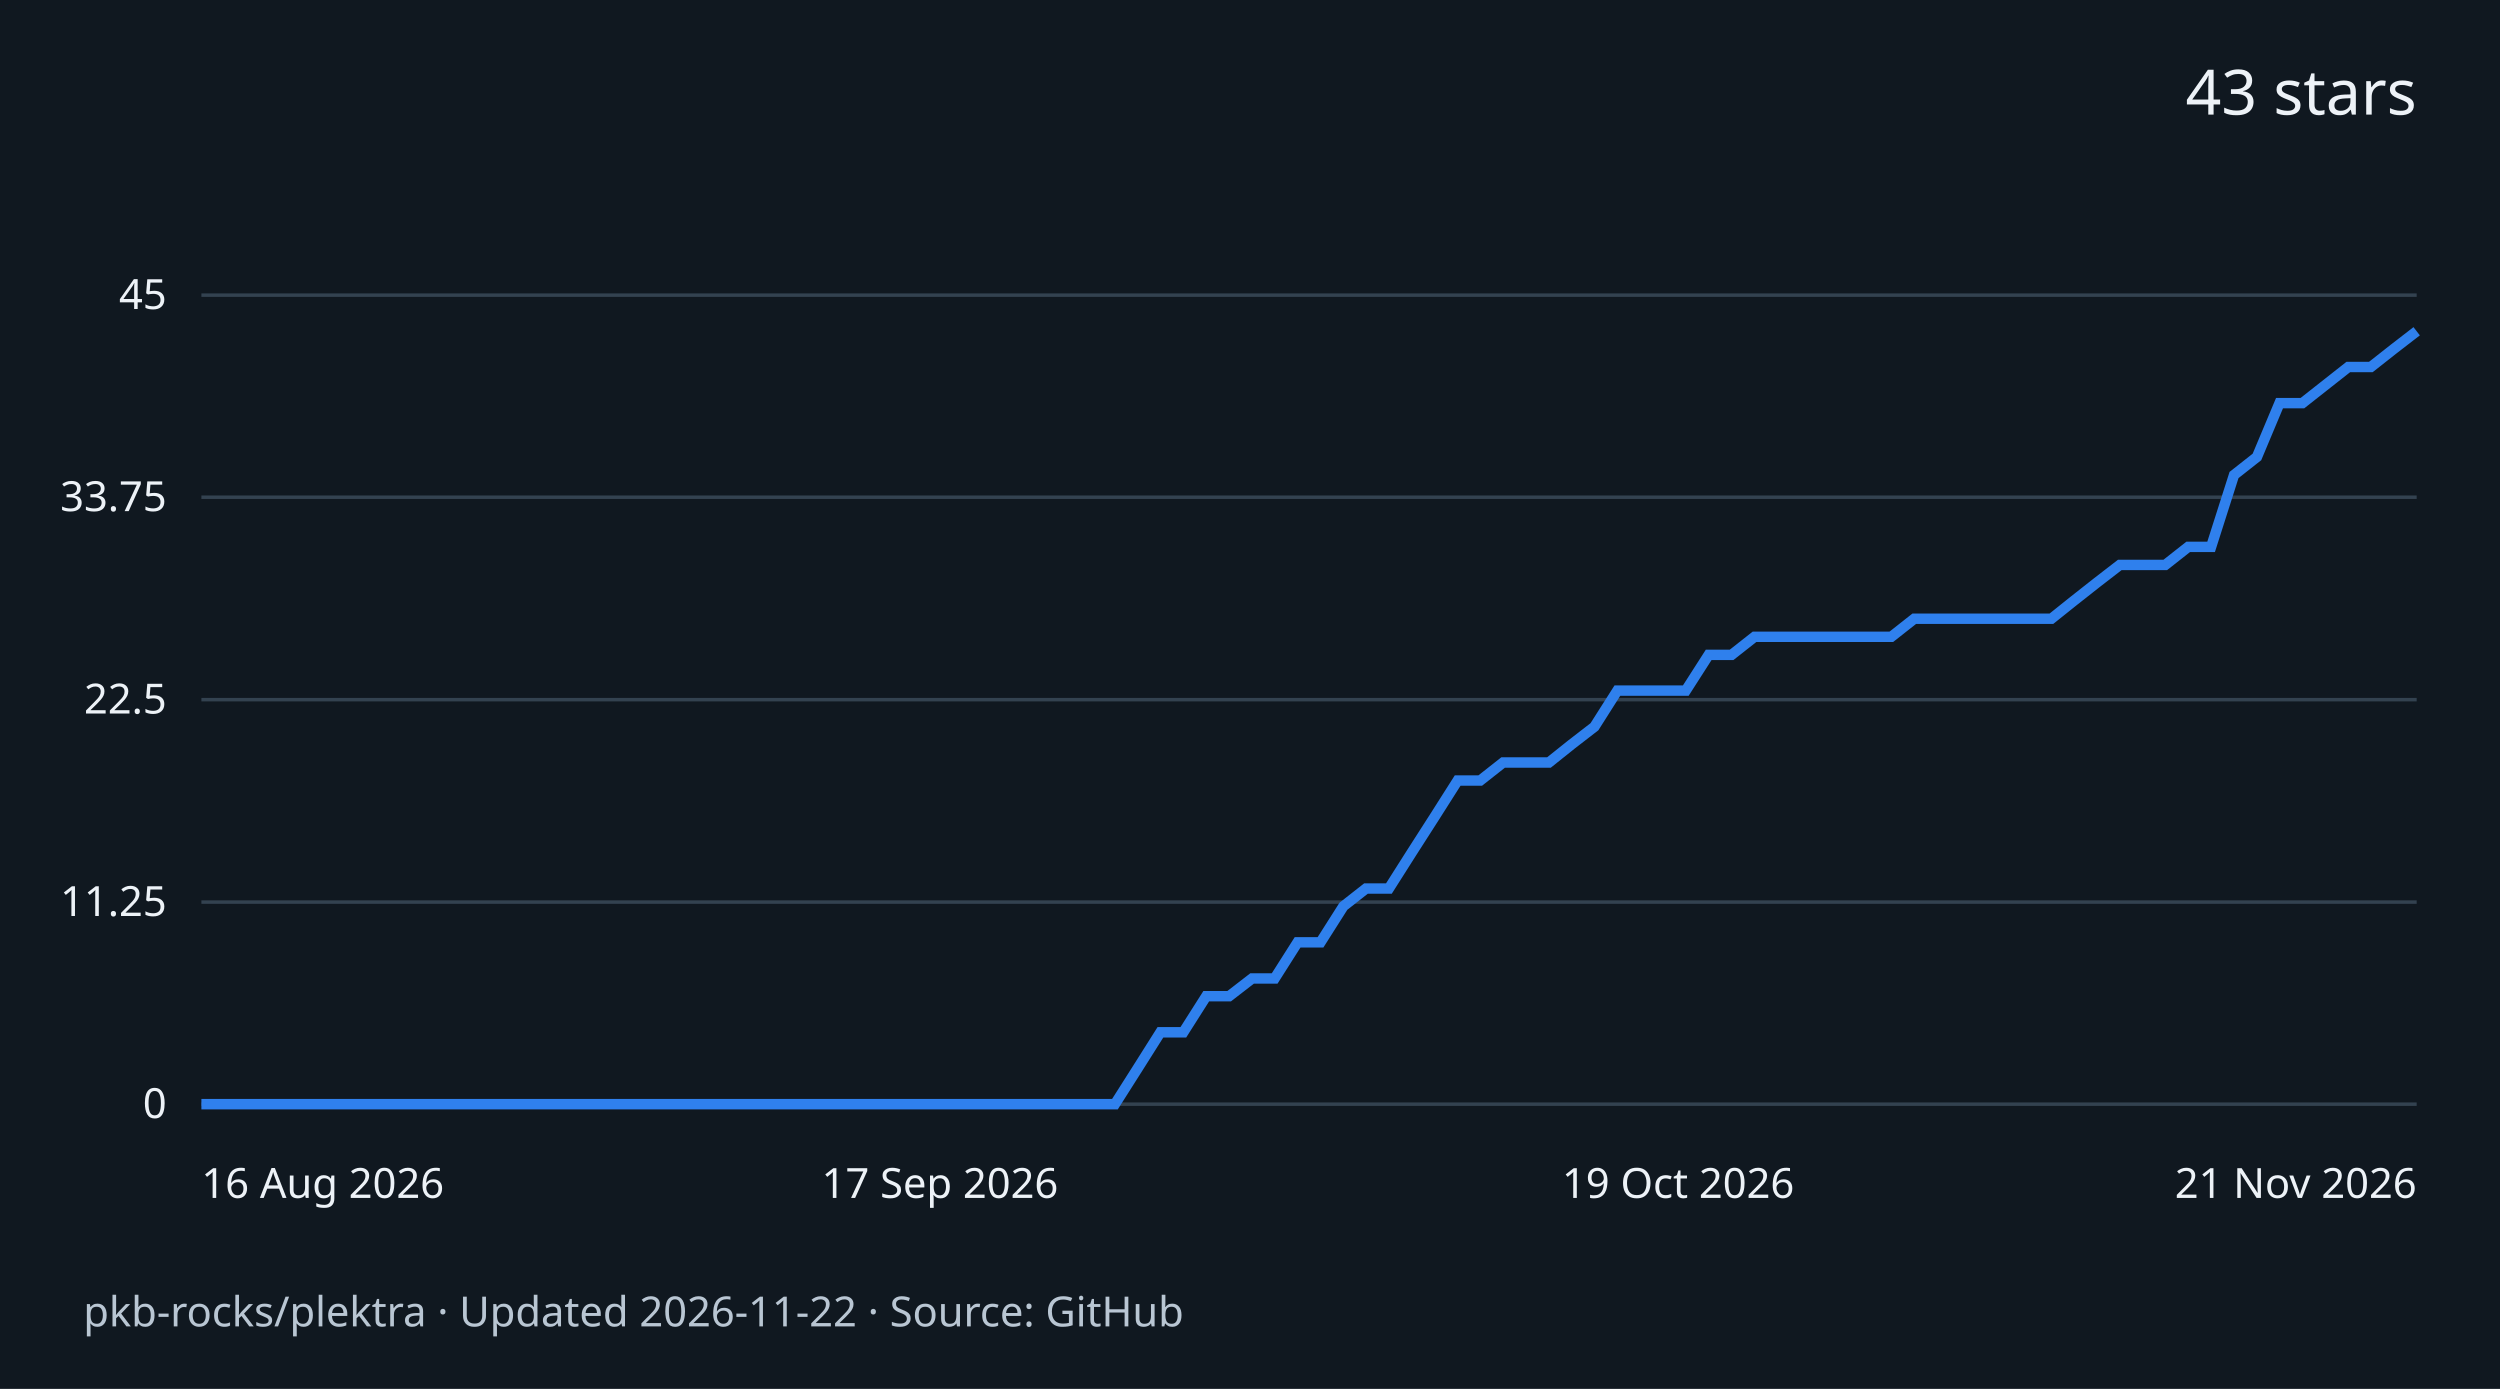
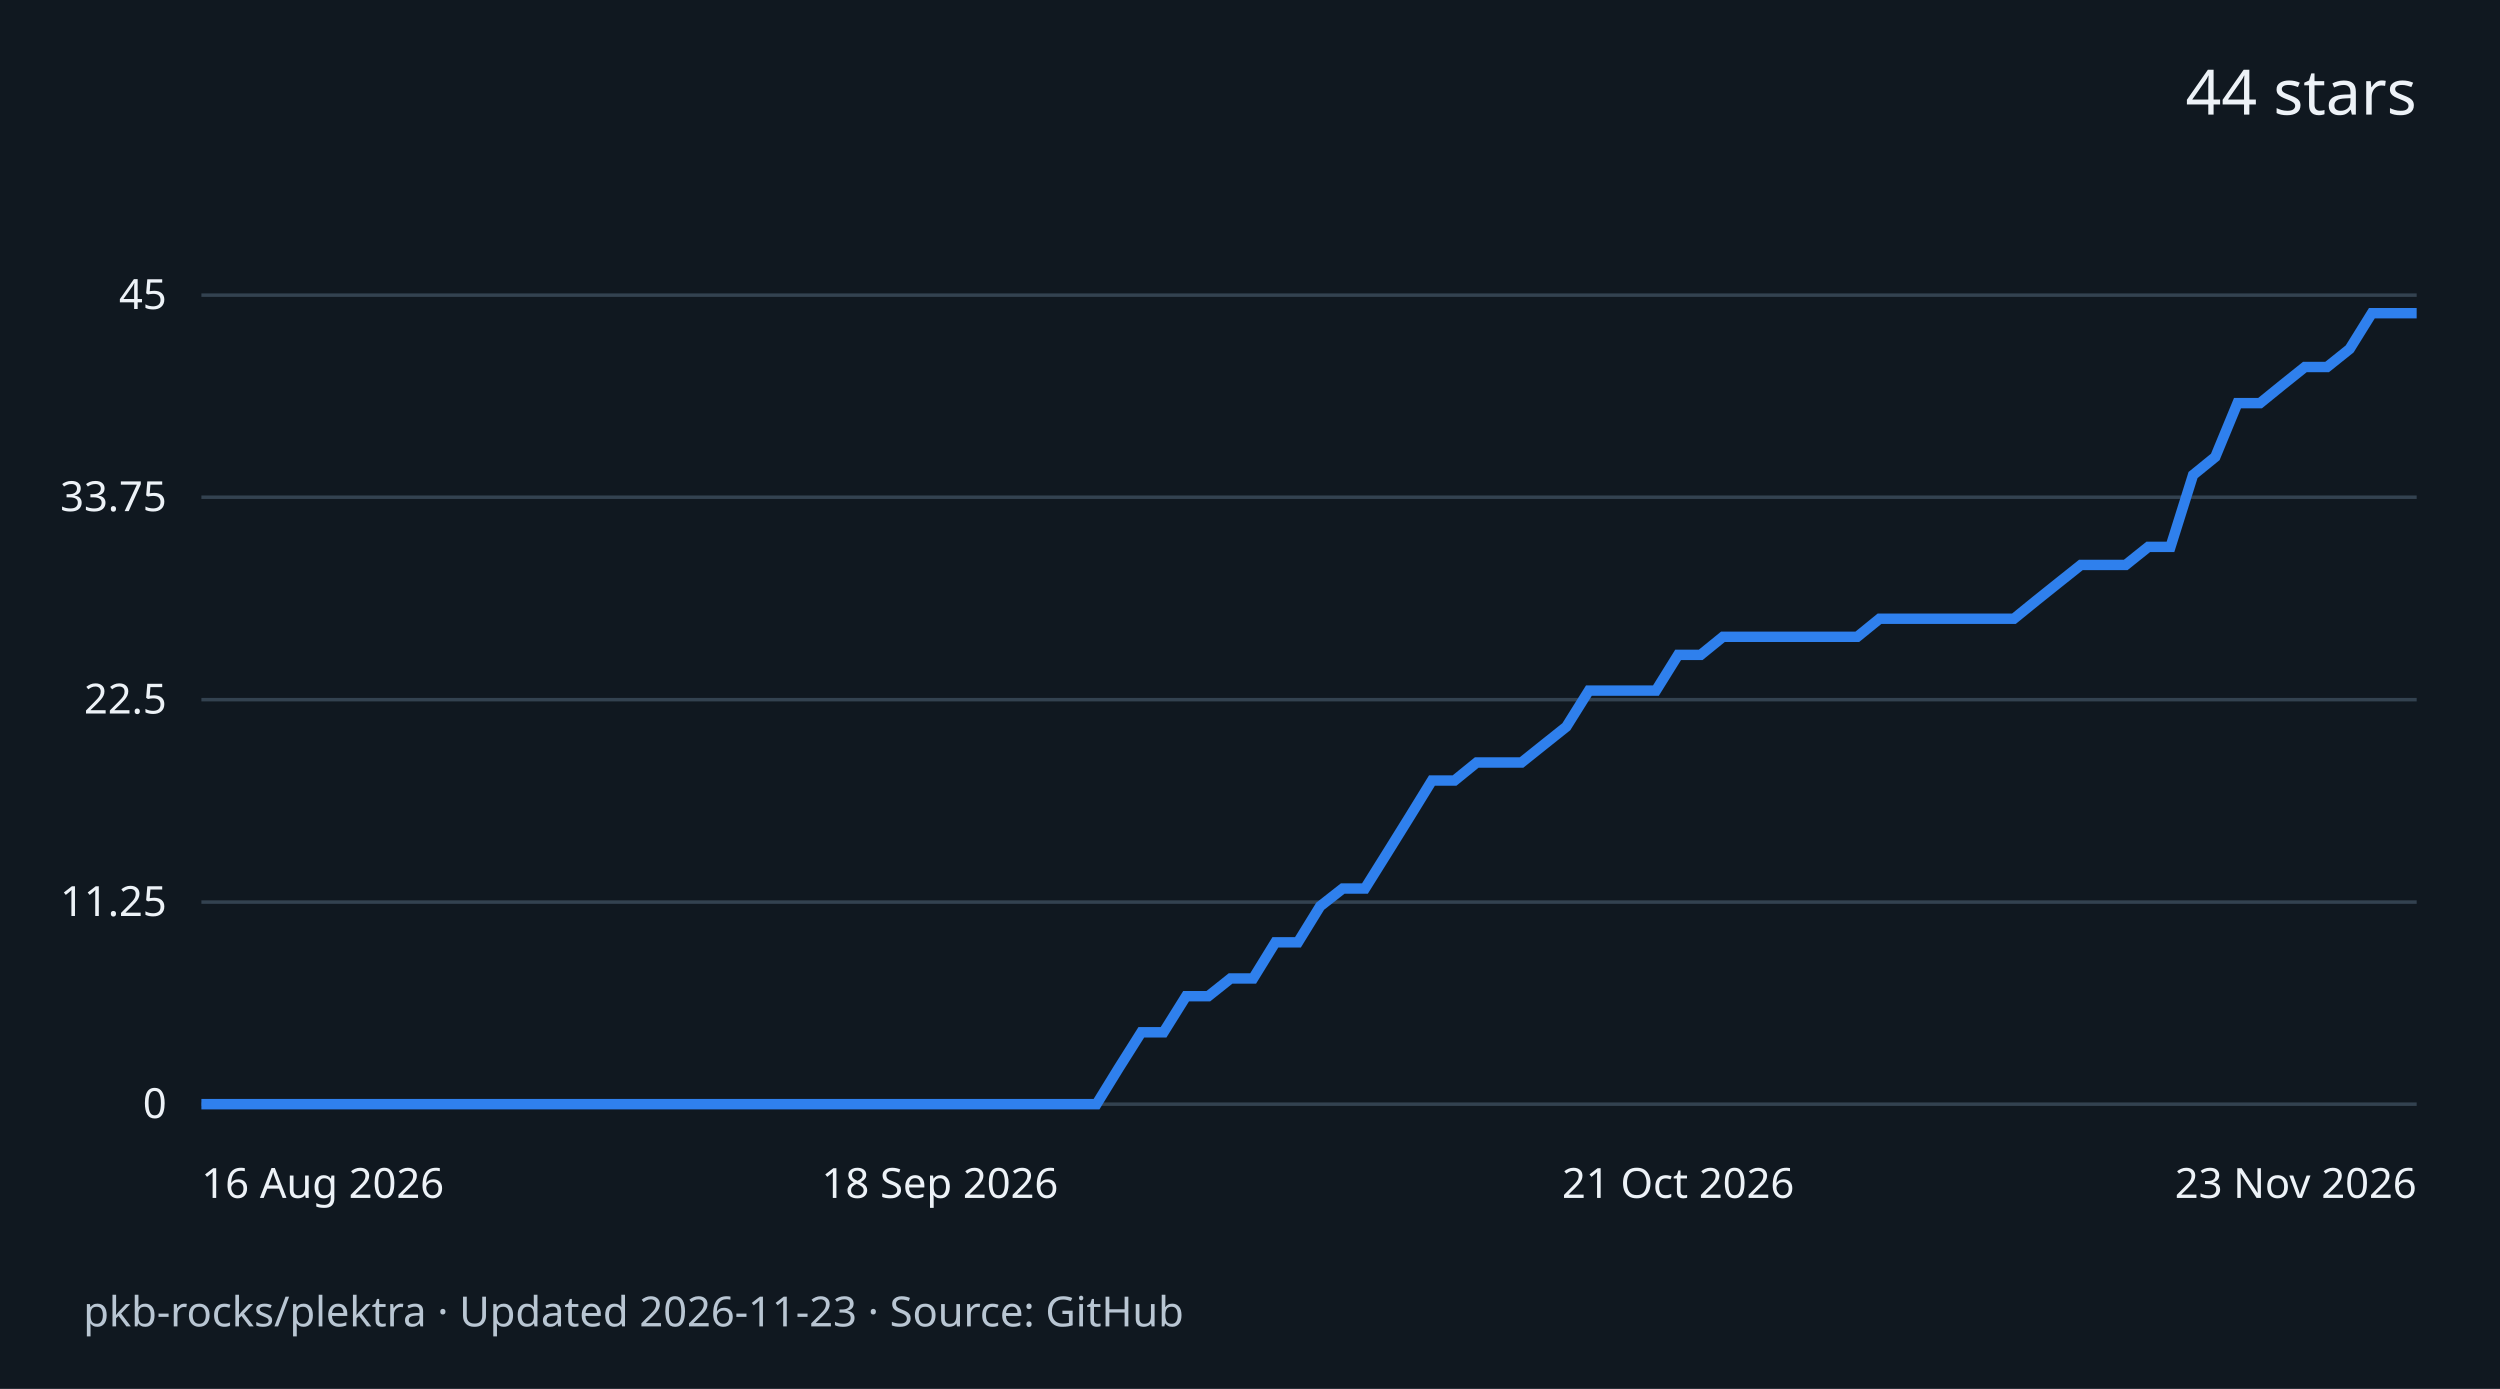
<svg xmlns="http://www.w3.org/2000/svg" width="720" height="400" viewBox="0 0 720 400" role="img" aria-labelledby="title desc">
  <rect width="720" height="400" fill="#101820" />
  <g font-family="system-ui,sans-serif" fill="#edf2f7">
-     <text x="696" y="33" text-anchor="end" font-size="18">43 stars</text>
+     <text x="696" y="33" text-anchor="end" font-size="18">44 stars</text>
    <path d="M58 318.0H696" stroke="#334250" />
    <text x="48" y="322.0" text-anchor="end" font-size="12">0</text>
    <path d="M58 259.8H696" stroke="#334250" />
    <text x="48" y="263.8" text-anchor="end" font-size="12">11.25</text>
    <path d="M58 201.5H696" stroke="#334250" />
    <text x="48" y="205.5" text-anchor="end" font-size="12">22.5</text>
    <path d="M58 143.2H696" stroke="#334250" />
    <text x="48" y="147.2" text-anchor="end" font-size="12">33.75</text>
    <path d="M58 85.0H696" stroke="#334250" />
    <text x="48" y="89.0" text-anchor="end" font-size="12">45</text>
-     <path d="M58.0 318.0 L64.6 318.0 L71.2 318.0 L77.7 318.0 L84.3 318.0 L90.9 318.0 L97.5 318.0 L104.0 318.0 L110.6 318.0 L117.2 318.0 L123.8 318.0 L130.4 318.0 L136.9 318.0 L143.5 318.0 L150.1 318.0 L156.7 318.0 L163.2 318.0 L169.8 318.0 L176.4 318.0 L183.0 318.0 L189.5 318.0 L196.1 318.0 L202.7 318.0 L209.3 318.0 L215.9 318.0 L222.4 318.0 L229.0 318.0 L235.6 318.0 L242.2 318.0 L248.7 318.0 L255.3 318.0 L261.9 318.0 L268.5 318.0 L275.1 318.0 L281.6 318.0 L288.2 318.0 L294.8 318.0 L301.4 318.0 L307.9 318.0 L314.5 318.0 L321.1 318.0 L327.7 307.6 L334.2 297.3 L340.8 297.3 L347.4 286.9 L354.0 286.9 L360.6 281.8 L367.1 281.8 L373.7 271.4 L380.3 271.4 L386.9 261.0 L393.4 255.9 L400.0 255.9 L406.6 245.5 L413.2 235.2 L419.8 224.8 L426.3 224.8 L432.9 219.6 L439.5 219.6 L446.1 219.6 L452.6 214.4 L459.2 209.3 L465.8 198.9 L472.4 198.9 L478.9 198.9 L485.5 198.9 L492.1 188.6 L498.7 188.6 L505.3 183.4 L511.8 183.4 L518.4 183.4 L525.0 183.4 L531.6 183.4 L538.1 183.4 L544.7 183.4 L551.3 178.2 L557.9 178.2 L564.5 178.2 L571.0 178.2 L577.6 178.2 L584.2 178.2 L590.8 178.2 L597.3 173.0 L603.9 167.8 L610.5 162.7 L617.1 162.7 L623.6 162.7 L630.2 157.5 L636.8 157.5 L643.4 136.8 L650.0 131.6 L656.5 116.1 L663.1 116.1 L669.7 110.9 L676.3 105.7 L682.8 105.7 L689.4 100.5 L696.0 95.4" fill="none" stroke="#2f80ed" stroke-width="3" />
+     <path d="M58.0 318.0 L64.4 318.0 L70.9 318.0 L77.3 318.0 L83.8 318.0 L90.2 318.0 L96.7 318.0 L103.1 318.0 L109.6 318.0 L116.0 318.0 L122.4 318.0 L128.9 318.0 L135.3 318.0 L141.8 318.0 L148.2 318.0 L154.7 318.0 L161.1 318.0 L167.6 318.0 L174.0 318.0 L180.4 318.0 L186.9 318.0 L193.3 318.0 L199.8 318.0 L206.2 318.0 L212.7 318.0 L219.1 318.0 L225.6 318.0 L232.0 318.0 L238.4 318.0 L244.9 318.0 L251.3 318.0 L257.8 318.0 L264.2 318.0 L270.7 318.0 L277.1 318.0 L283.6 318.0 L290.0 318.0 L296.4 318.0 L302.9 318.0 L309.3 318.0 L315.8 318.0 L322.2 307.6 L328.7 297.3 L335.1 297.3 L341.6 286.9 L348.0 286.9 L354.4 281.8 L360.9 281.8 L367.3 271.4 L373.8 271.4 L380.2 261.0 L386.7 255.9 L393.1 255.9 L399.6 245.5 L406.0 235.2 L412.4 224.8 L418.9 224.8 L425.3 219.6 L431.8 219.6 L438.2 219.6 L444.7 214.4 L451.1 209.3 L457.6 198.9 L464.0 198.9 L470.4 198.9 L476.9 198.9 L483.3 188.6 L489.8 188.6 L496.2 183.4 L502.7 183.4 L509.1 183.4 L515.6 183.4 L522.0 183.4 L528.4 183.4 L534.9 183.4 L541.3 178.2 L547.8 178.2 L554.2 178.2 L560.7 178.2 L567.1 178.2 L573.6 178.2 L580.0 178.2 L586.4 173.0 L592.9 167.8 L599.3 162.7 L605.8 162.7 L612.2 162.7 L618.7 157.5 L625.1 157.5 L631.6 136.8 L638.0 131.6 L644.4 116.1 L650.9 116.1 L657.3 110.9 L663.8 105.7 L670.2 105.7 L676.7 100.5 L683.1 90.2 L689.6 90.2 L696.0 90.2" fill="none" stroke="#2f80ed" stroke-width="3" />
    <text x="58.0" y="345" text-anchor="start" font-size="12">16 Aug 2026</text>
-     <text x="270.7" y="345" text-anchor="middle" font-size="12">17 Sep 2026</text>
-     <text x="483.3" y="345" text-anchor="middle" font-size="12">19 Oct 2026</text>
-     <text x="696.0" y="345" text-anchor="end" font-size="12">21 Nov 2026</text>
-     <text x="24" y="382" font-size="12" fill="#b9c6d3">pkb-rocks/plektra · Updated 2026-11-22 · Source: GitHub</text>
+     <text x="270.7" y="345" text-anchor="middle" font-size="12">18 Sep 2026</text>
+     <text x="483.3" y="345" text-anchor="middle" font-size="12">21 Oct 2026</text>
+     <text x="696.0" y="345" text-anchor="end" font-size="12">23 Nov 2026</text>
+     <text x="24" y="382" font-size="12" fill="#b9c6d3">pkb-rocks/plektra · Updated 2026-11-23 · Source: GitHub</text>
  </g>
</svg>
